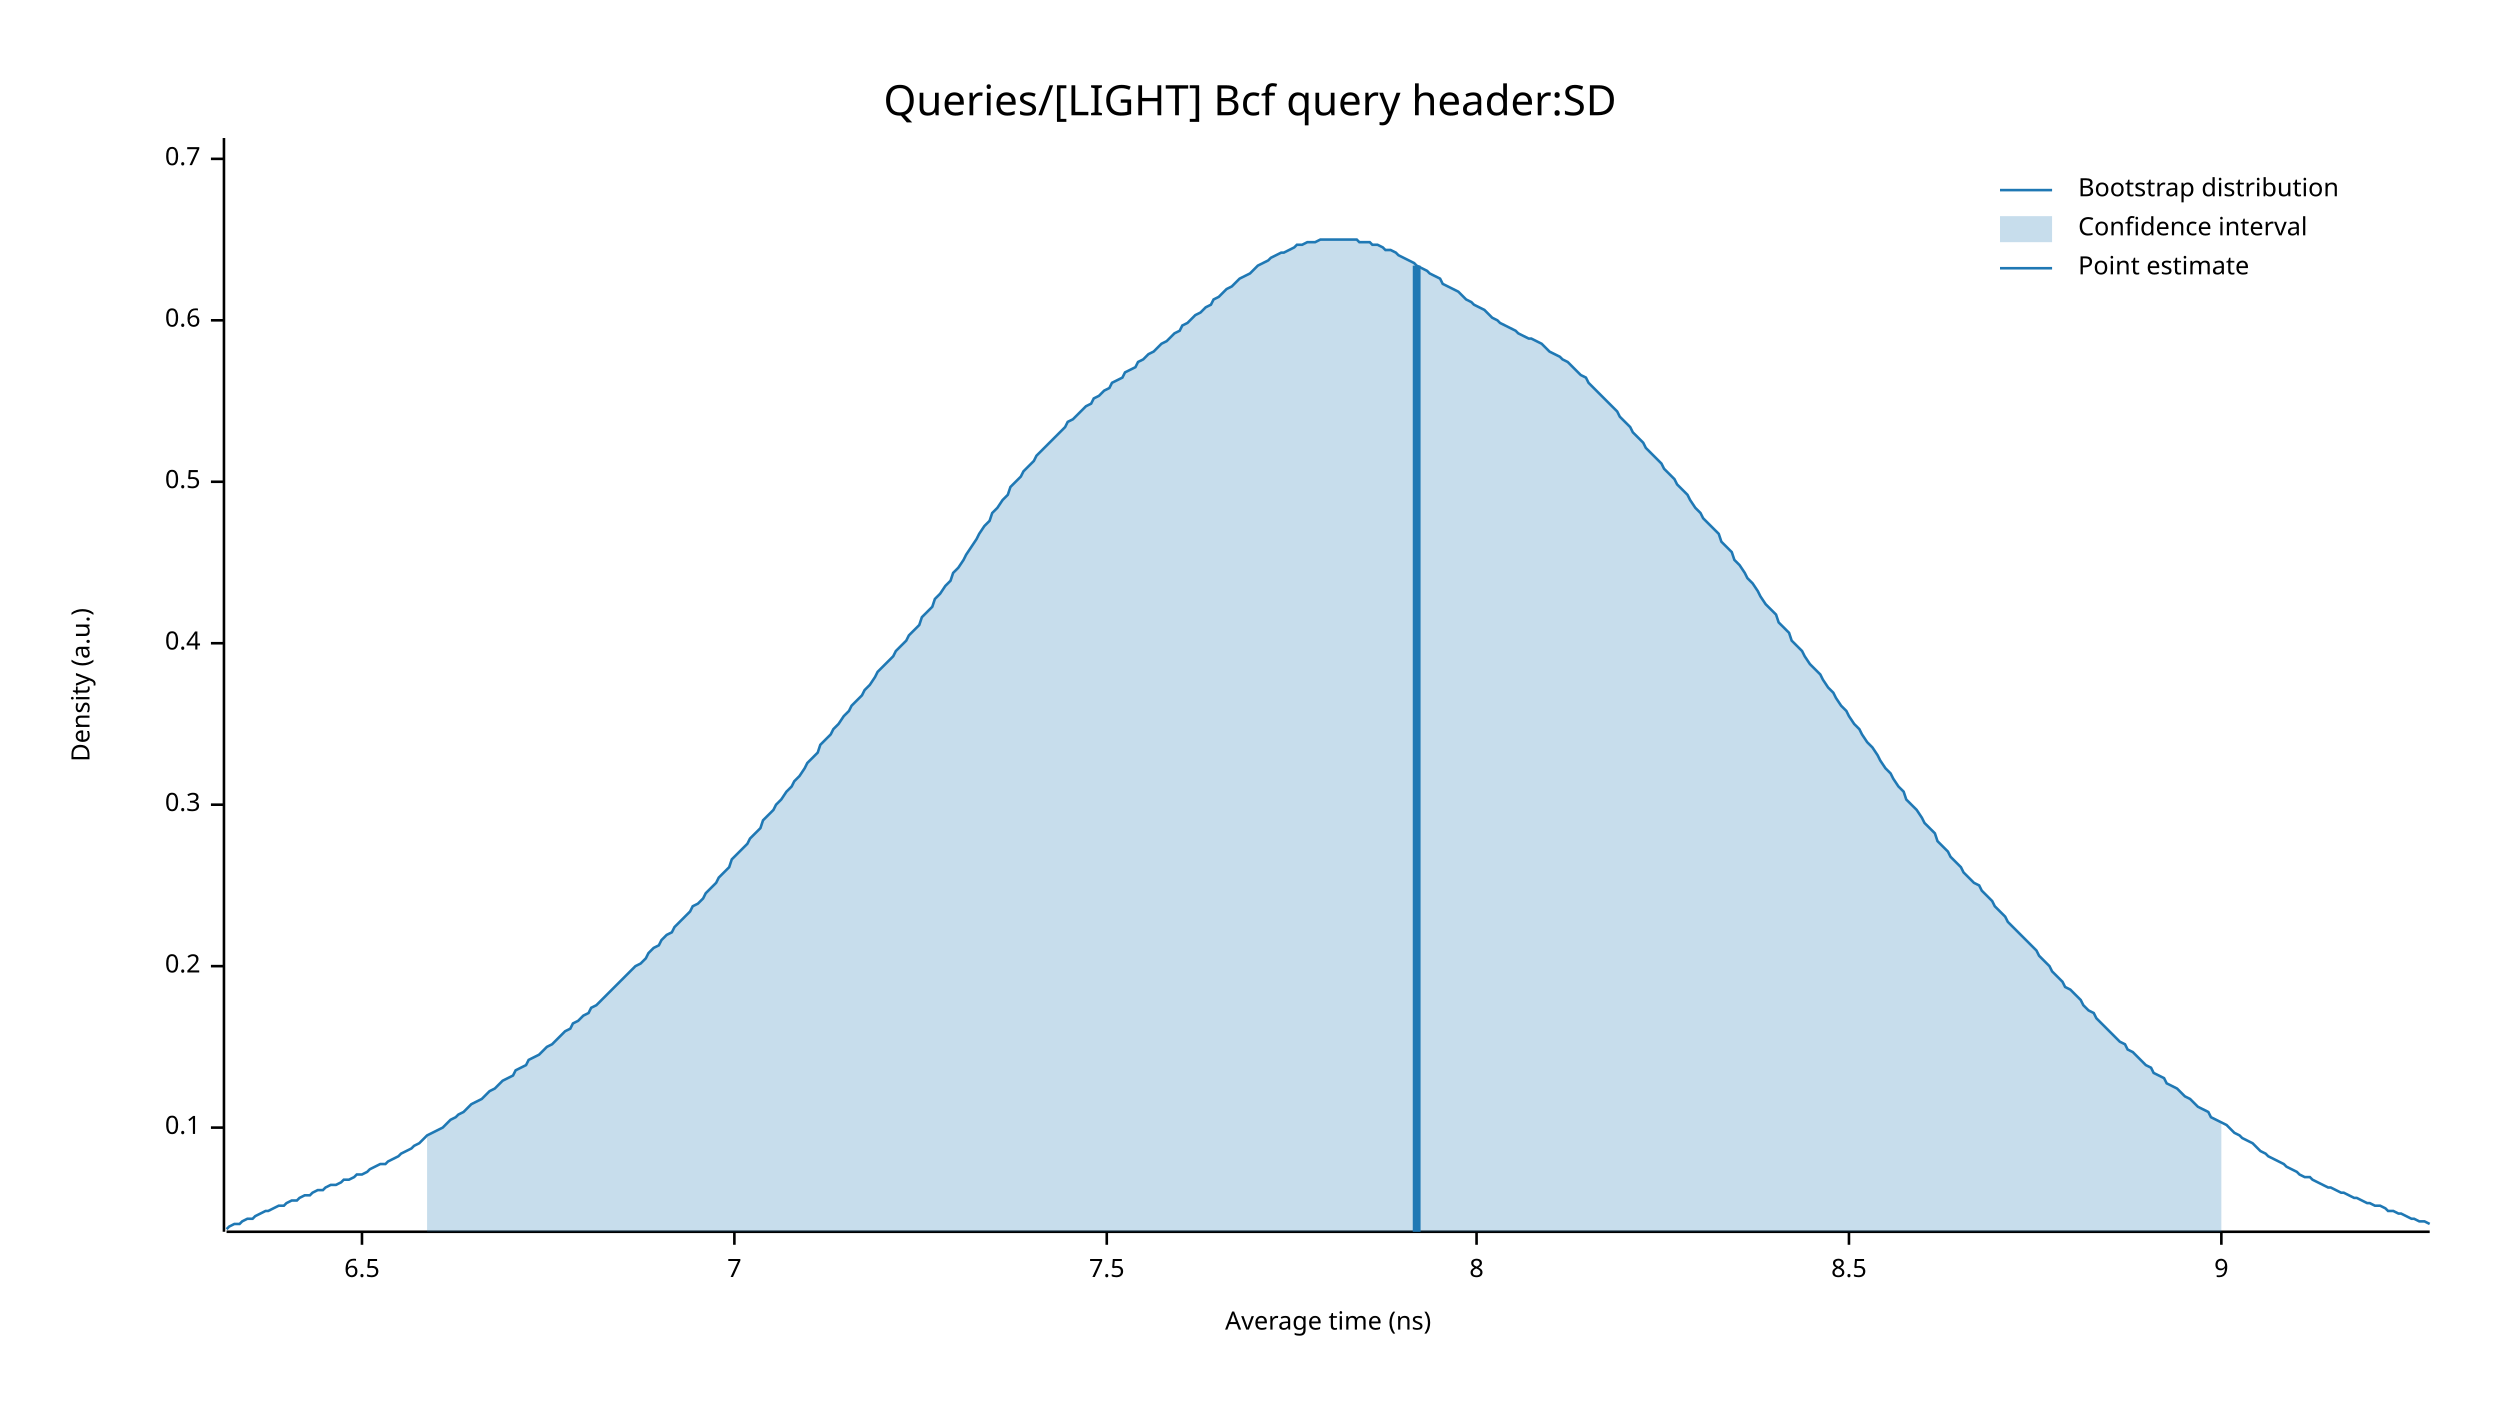
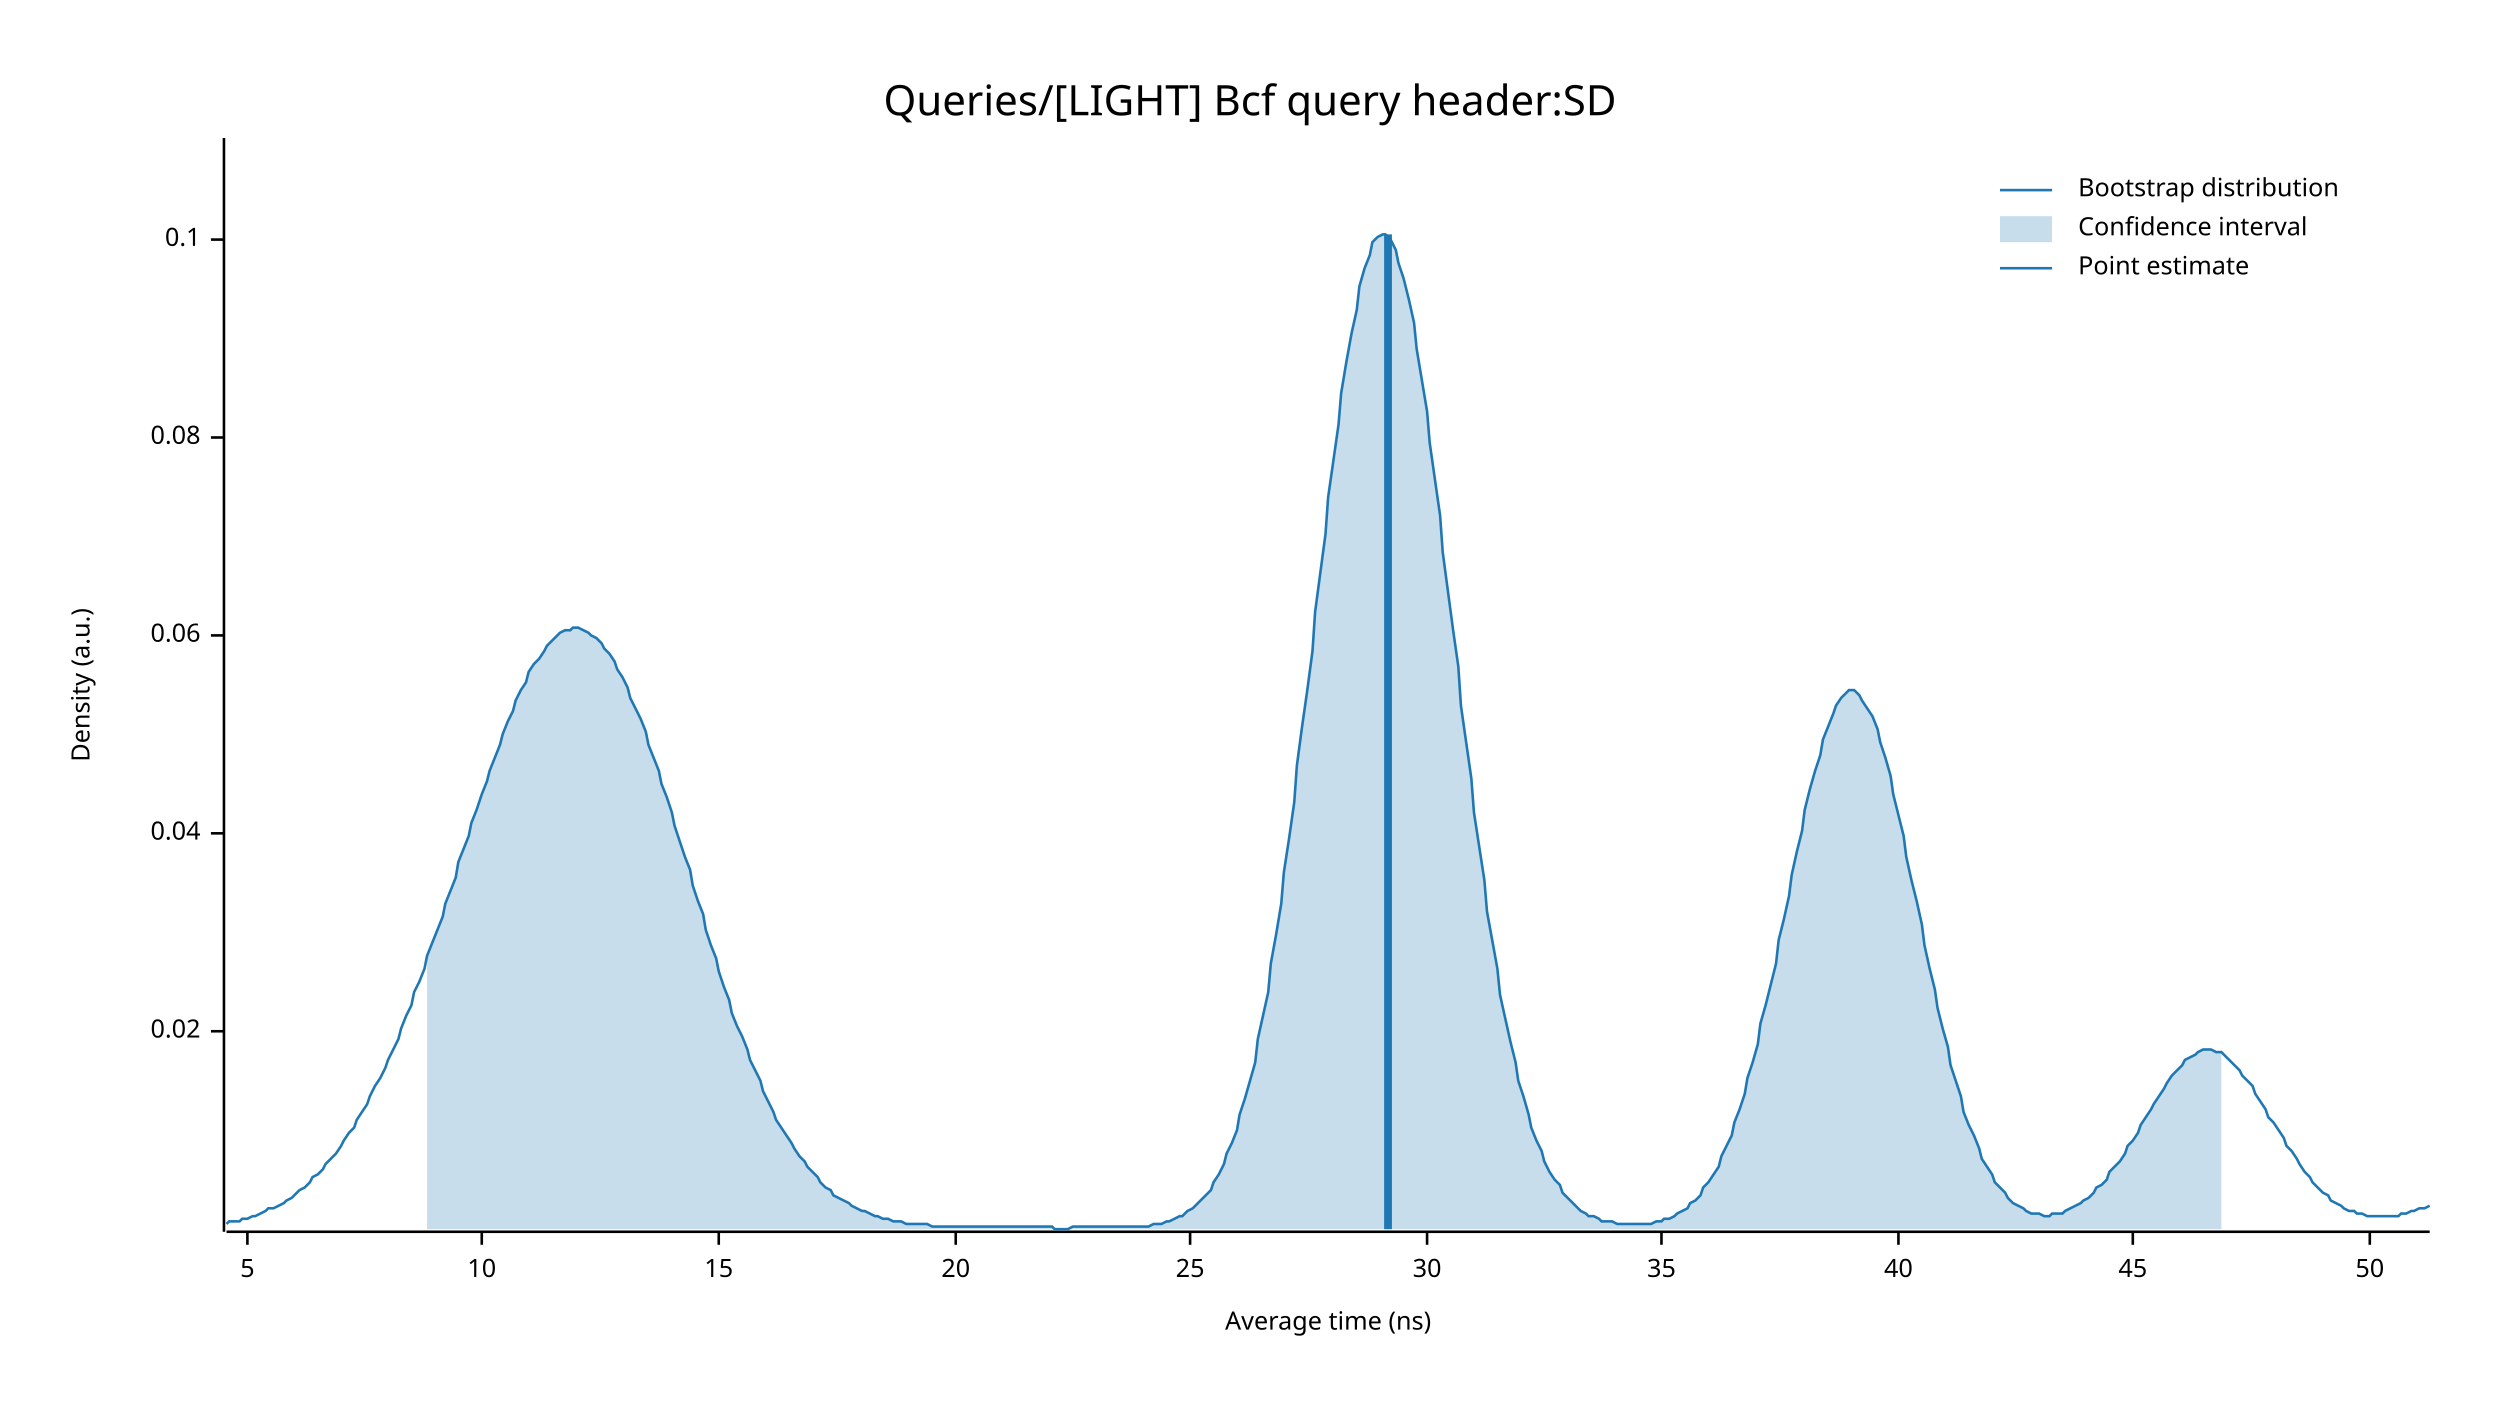
<svg xmlns="http://www.w3.org/2000/svg" width="960" height="540" viewBox="0 0 960 540">
  <text x="480" y="32" dy="0.76em" text-anchor="middle" font-family="sans-serif" font-size="16.129" opacity="1" fill="#000000">
Queries/[LIGHT] Bcf query header:SD
</text>
  <text x="27" y="263" dy="0.76em" text-anchor="middle" font-family="sans-serif" font-size="9.677" opacity="1" fill="#000000" transform="rotate(270, 27, 263)">
Density (a.u.)
</text>
  <text x="510" y="513" dy="-0.5ex" text-anchor="middle" font-family="sans-serif" font-size="9.677" opacity="1" fill="#000000">
Average time (ns)
</text>
  <polyline fill="none" opacity="1" stroke="#000000" stroke-width="1" points="86,53 86,473 " />
-   <text x="77" y="433" dy="0.5ex" text-anchor="end" font-family="sans-serif" font-size="9.677" opacity="1" fill="#000000">
+   <text x="77" y="396" dy="0.5ex" text-anchor="end" font-family="sans-serif" font-size="9.677" opacity="1" fill="#000000">
+ 0.02
+ </text>
+   <polyline fill="none" opacity="1" stroke="#000000" stroke-width="1" points="81,396 86,396 " />
+   <text x="77" y="320" dy="0.5ex" text-anchor="end" font-family="sans-serif" font-size="9.677" opacity="1" fill="#000000">
+ 0.04
+ </text>
+   <polyline fill="none" opacity="1" stroke="#000000" stroke-width="1" points="81,320 86,320 " />
+   <text x="77" y="244" dy="0.5ex" text-anchor="end" font-family="sans-serif" font-size="9.677" opacity="1" fill="#000000">
+ 0.06
+ </text>
+   <polyline fill="none" opacity="1" stroke="#000000" stroke-width="1" points="81,244 86,244 " />
+   <text x="77" y="168" dy="0.5ex" text-anchor="end" font-family="sans-serif" font-size="9.677" opacity="1" fill="#000000">
+ 0.08
+ </text>
+   <polyline fill="none" opacity="1" stroke="#000000" stroke-width="1" points="81,168 86,168 " />
+   <text x="77" y="92" dy="0.5ex" text-anchor="end" font-family="sans-serif" font-size="9.677" opacity="1" fill="#000000">
0.1
</text>
-   <polyline fill="none" opacity="1" stroke="#000000" stroke-width="1" points="81,433 86,433 " />
-   <text x="77" y="371" dy="0.5ex" text-anchor="end" font-family="sans-serif" font-size="9.677" opacity="1" fill="#000000">
- 0.2
+   <polyline fill="none" opacity="1" stroke="#000000" stroke-width="1" points="81,92 86,92 " />
+   <polyline fill="none" opacity="1" stroke="#000000" stroke-width="1" points="87,473 933,473 " />
+   <text x="95" y="483" dy="0.76em" text-anchor="middle" font-family="sans-serif" font-size="9.677" opacity="1" fill="#000000">
+ 5
</text>
-   <polyline fill="none" opacity="1" stroke="#000000" stroke-width="1" points="81,371 86,371 " />
-   <text x="77" y="309" dy="0.5ex" text-anchor="end" font-family="sans-serif" font-size="9.677" opacity="1" fill="#000000">
- 0.3
+   <polyline fill="none" opacity="1" stroke="#000000" stroke-width="1" points="95,473 95,478 " />
+   <text x="185" y="483" dy="0.76em" text-anchor="middle" font-family="sans-serif" font-size="9.677" opacity="1" fill="#000000">
+ 10
</text>
-   <polyline fill="none" opacity="1" stroke="#000000" stroke-width="1" points="81,309 86,309 " />
-   <text x="77" y="247" dy="0.5ex" text-anchor="end" font-family="sans-serif" font-size="9.677" opacity="1" fill="#000000">
- 0.4
+   <polyline fill="none" opacity="1" stroke="#000000" stroke-width="1" points="185,473 185,478 " />
+   <text x="276" y="483" dy="0.76em" text-anchor="middle" font-family="sans-serif" font-size="9.677" opacity="1" fill="#000000">
+ 15
</text>
-   <polyline fill="none" opacity="1" stroke="#000000" stroke-width="1" points="81,247 86,247 " />
-   <text x="77" y="185" dy="0.5ex" text-anchor="end" font-family="sans-serif" font-size="9.677" opacity="1" fill="#000000">
- 0.5
+   <polyline fill="none" opacity="1" stroke="#000000" stroke-width="1" points="276,473 276,478 " />
+   <text x="367" y="483" dy="0.76em" text-anchor="middle" font-family="sans-serif" font-size="9.677" opacity="1" fill="#000000">
+ 20
</text>
-   <polyline fill="none" opacity="1" stroke="#000000" stroke-width="1" points="81,185 86,185 " />
-   <text x="77" y="123" dy="0.5ex" text-anchor="end" font-family="sans-serif" font-size="9.677" opacity="1" fill="#000000">
- 0.6
+   <polyline fill="none" opacity="1" stroke="#000000" stroke-width="1" points="367,473 367,478 " />
+   <text x="457" y="483" dy="0.76em" text-anchor="middle" font-family="sans-serif" font-size="9.677" opacity="1" fill="#000000">
+ 25
</text>
-   <polyline fill="none" opacity="1" stroke="#000000" stroke-width="1" points="81,123 86,123 " />
-   <text x="77" y="61" dy="0.5ex" text-anchor="end" font-family="sans-serif" font-size="9.677" opacity="1" fill="#000000">
- 0.7
+   <polyline fill="none" opacity="1" stroke="#000000" stroke-width="1" points="457,473 457,478 " />
+   <text x="548" y="483" dy="0.76em" text-anchor="middle" font-family="sans-serif" font-size="9.677" opacity="1" fill="#000000">
+ 30
</text>
-   <polyline fill="none" opacity="1" stroke="#000000" stroke-width="1" points="81,61 86,61 " />
-   <polyline fill="none" opacity="1" stroke="#000000" stroke-width="1" points="87,473 933,473 " />
-   <text x="139" y="483" dy="0.76em" text-anchor="middle" font-family="sans-serif" font-size="9.677" opacity="1" fill="#000000">
- 6.5
+   <polyline fill="none" opacity="1" stroke="#000000" stroke-width="1" points="548,473 548,478 " />
+   <text x="638" y="483" dy="0.76em" text-anchor="middle" font-family="sans-serif" font-size="9.677" opacity="1" fill="#000000">
+ 35
</text>
-   <polyline fill="none" opacity="1" stroke="#000000" stroke-width="1" points="139,473 139,478 " />
-   <text x="282" y="483" dy="0.76em" text-anchor="middle" font-family="sans-serif" font-size="9.677" opacity="1" fill="#000000">
- 7
+   <polyline fill="none" opacity="1" stroke="#000000" stroke-width="1" points="638,473 638,478 " />
+   <text x="729" y="483" dy="0.76em" text-anchor="middle" font-family="sans-serif" font-size="9.677" opacity="1" fill="#000000">
+ 40
</text>
-   <polyline fill="none" opacity="1" stroke="#000000" stroke-width="1" points="282,473 282,478 " />
-   <text x="425" y="483" dy="0.76em" text-anchor="middle" font-family="sans-serif" font-size="9.677" opacity="1" fill="#000000">
- 7.5
+   <polyline fill="none" opacity="1" stroke="#000000" stroke-width="1" points="729,473 729,478 " />
+   <text x="819" y="483" dy="0.76em" text-anchor="middle" font-family="sans-serif" font-size="9.677" opacity="1" fill="#000000">
+ 45
</text>
-   <polyline fill="none" opacity="1" stroke="#000000" stroke-width="1" points="425,473 425,478 " />
-   <text x="567" y="483" dy="0.76em" text-anchor="middle" font-family="sans-serif" font-size="9.677" opacity="1" fill="#000000">
- 8
+   <polyline fill="none" opacity="1" stroke="#000000" stroke-width="1" points="819,473 819,478 " />
+   <text x="910" y="483" dy="0.76em" text-anchor="middle" font-family="sans-serif" font-size="9.677" opacity="1" fill="#000000">
+ 50
</text>
-   <polyline fill="none" opacity="1" stroke="#000000" stroke-width="1" points="567,473 567,478 " />
-   <text x="710" y="483" dy="0.76em" text-anchor="middle" font-family="sans-serif" font-size="9.677" opacity="1" fill="#000000">
- 8.5
- </text>
-   <polyline fill="none" opacity="1" stroke="#000000" stroke-width="1" points="710,473 710,478 " />
-   <text x="853" y="483" dy="0.76em" text-anchor="middle" font-family="sans-serif" font-size="9.677" opacity="1" fill="#000000">
- 9
- </text>
-   <polyline fill="none" opacity="1" stroke="#000000" stroke-width="1" points="853,473 853,478 " />
-   <polyline fill="none" opacity="1" stroke="#1F78B4" stroke-width="1" points="87,472 88,471 90,470 92,470 93,469 95,468 97,468 98,467 100,466 102,465 103,465 105,464 107,463 109,463 110,462 112,461 114,461 115,460 117,459 119,459 120,458 122,457 124,457 125,456 127,455 129,455 131,454 132,453 134,453 136,452 137,451 139,451 141,450 142,449 144,448 146,447 148,447 149,446 151,445 153,444 154,443 156,442 158,441 159,440 161,439 163,437 164,436 166,435 168,434 170,433 171,432 173,430 175,429 176,428 178,427 180,425 181,424 183,423 185,422 187,420 188,419 190,418 192,416 193,415 195,414 197,413 198,411 200,410 202,409 203,407 205,406 207,405 209,403 210,402 212,401 214,399 215,398 217,396 219,395 220,393 222,392 224,390 226,389 227,387 229,386 231,384 232,383 234,381 236,379 237,378 239,376 241,374 242,373 244,371 246,370 248,368 249,366 251,364 253,363 254,361 256,359 258,358 259,356 261,354 263,352 265,350 266,348 268,347 270,345 271,343 273,341 275,339 276,337 278,335 280,333 281,330 283,328 285,326 287,324 288,322 290,320 292,318 293,315 295,313 297,311 298,309 300,307 302,304 304,302 305,300 307,298 309,295 310,293 312,291 314,289 315,286 317,284 319,282 320,280 322,278 324,275 326,273 327,271 329,269 331,267 332,265 334,263 336,260 337,258 339,256 341,254 343,252 344,250 346,248 348,246 349,244 351,242 353,240 354,237 356,235 358,233 359,230 361,228 363,225 365,223 366,220 368,218 370,215 371,213 373,210 375,207 376,205 378,202 380,200 381,197 383,195 385,192 387,190 388,187 390,185 392,183 393,181 395,179 397,177 398,175 400,173 402,171 404,169 405,168 407,166 409,164 410,162 412,161 414,159 415,158 417,156 419,155 420,153 422,152 424,150 426,149 427,147 429,146 431,145 432,143 434,142 436,141 437,139 439,138 441,136 443,135 444,134 446,132 448,131 449,130 451,128 453,127 454,125 456,124 458,122 459,121 461,120 463,118 465,117 466,115 468,114 470,112 471,111 473,110 475,108 476,107 478,106 480,105 482,103 483,102 485,101 487,100 488,99 490,98 492,97 493,97 495,96 497,95 498,94 500,94 502,93 504,93 505,93 507,92 509,92 510,92 512,92 514,92 515,92 517,92 519,92 521,92 522,93 524,93 526,93 527,94 529,94 531,95 532,96 534,96 536,97 537,98 539,99 541,100 543,101 544,102 546,103 548,104 549,105 551,106 553,107 554,109 556,110 558,111 560,112 561,113 563,115 565,116 566,117 568,118 570,119 571,120 573,122 575,123 576,124 578,125 580,126 582,127 583,128 585,129 587,130 588,130 590,131 592,132 593,133 595,135 597,136 599,137 600,138 602,139 604,141 605,142 607,144 609,145 610,147 612,149 614,151 615,152 617,154 619,156 621,158 622,160 624,162 626,164 627,166 629,168 631,170 632,172 634,174 636,176 638,178 639,180 641,182 643,184 644,186 646,188 648,190 649,192 651,195 653,197 654,199 656,201 658,203 660,205 661,208 663,210 665,212 666,215 668,217 670,220 671,222 673,224 675,227 676,229 678,232 680,234 682,236 683,239 685,241 687,243 688,246 690,248 692,250 693,252 695,255 697,257 699,259 700,261 702,264 704,266 705,268 707,271 709,273 710,275 712,278 714,280 715,282 717,285 719,287 721,290 722,292 724,295 726,297 727,299 729,302 731,304 732,307 734,309 736,311 738,314 739,316 741,318 743,320 744,323 746,325 748,327 749,329 751,331 753,333 754,335 756,337 758,339 760,340 761,342 763,344 765,346 766,348 768,350 770,352 771,354 773,356 775,358 777,360 778,361 780,363 782,365 783,367 785,369 787,371 788,373 790,375 792,377 793,379 795,380 797,382 799,384 800,386 802,388 804,389 805,391 807,393 809,395 810,396 812,398 814,400 816,401 817,403 819,404 821,406 822,407 824,409 826,410 827,412 829,413 831,414 832,416 834,417 836,418 838,420 839,421 841,422 843,424 844,425 846,426 848,427 849,429 851,430 853,431 855,432 856,433 858,435 860,436 861,437 863,438 865,439 866,440 868,442 870,443 871,444 873,445 875,446 877,447 878,448 880,449 882,450 883,451 885,452 887,452 888,453 890,454 892,455 894,456 895,456 897,457 899,458 900,458 902,459 904,460 905,460 907,461 909,462 910,462 912,463 914,463 916,464 917,465 919,465 921,466 922,466 924,467 926,468 927,468 929,469 931,469 933,470 " />
-   <polygon opacity="0.25" fill="#1F78B4" points="164,436 166,435 168,434 170,433 171,432 173,430 175,429 176,428 178,427 180,425 181,424 183,423 185,422 187,420 188,419 190,418 192,416 193,415 195,414 197,413 198,411 200,410 202,409 203,407 205,406 207,405 209,403 210,402 212,401 214,399 215,398 217,396 219,395 220,393 222,392 224,390 226,389 227,387 229,386 231,384 232,383 234,381 236,379 237,378 239,376 241,374 242,373 244,371 246,370 248,368 249,366 251,364 253,363 254,361 256,359 258,358 259,356 261,354 263,352 265,350 266,348 268,347 270,345 271,343 273,341 275,339 276,337 278,335 280,333 281,330 283,328 285,326 287,324 288,322 290,320 292,318 293,315 295,313 297,311 298,309 300,307 302,304 304,302 305,300 307,298 309,295 310,293 312,291 314,289 315,286 317,284 319,282 320,280 322,278 324,275 326,273 327,271 329,269 331,267 332,265 334,263 336,260 337,258 339,256 341,254 343,252 344,250 346,248 348,246 349,244 351,242 353,240 354,237 356,235 358,233 359,230 361,228 363,225 365,223 366,220 368,218 370,215 371,213 373,210 375,207 376,205 378,202 380,200 381,197 383,195 385,192 387,190 388,187 390,185 392,183 393,181 395,179 397,177 398,175 400,173 402,171 404,169 405,168 407,166 409,164 410,162 412,161 414,159 415,158 417,156 419,155 420,153 422,152 424,150 426,149 427,147 429,146 431,145 432,143 434,142 436,141 437,139 439,138 441,136 443,135 444,134 446,132 448,131 449,130 451,128 453,127 454,125 456,124 458,122 459,121 461,120 463,118 465,117 466,115 468,114 470,112 471,111 473,110 475,108 476,107 478,106 480,105 482,103 483,102 485,101 487,100 488,99 490,98 492,97 493,97 495,96 497,95 498,94 500,94 502,93 504,93 505,93 507,92 509,92 510,92 512,92 514,92 515,92 517,92 519,92 521,92 522,93 524,93 526,93 527,94 529,94 531,95 532,96 534,96 536,97 537,98 539,99 541,100 543,101 544,102 546,103 548,104 549,105 551,106 553,107 554,109 556,110 558,111 560,112 561,113 563,115 565,116 566,117 568,118 570,119 571,120 573,122 575,123 576,124 578,125 580,126 582,127 583,128 585,129 587,130 588,130 590,131 592,132 593,133 595,135 597,136 599,137 600,138 602,139 604,141 605,142 607,144 609,145 610,147 612,149 614,151 615,152 617,154 619,156 621,158 622,160 624,162 626,164 627,166 629,168 631,170 632,172 634,174 636,176 638,178 639,180 641,182 643,184 644,186 646,188 648,190 649,192 651,195 653,197 654,199 656,201 658,203 660,205 661,208 663,210 665,212 666,215 668,217 670,220 671,222 673,224 675,227 676,229 678,232 680,234 682,236 683,239 685,241 687,243 688,246 690,248 692,250 693,252 695,255 697,257 699,259 700,261 702,264 704,266 705,268 707,271 709,273 710,275 712,278 714,280 715,282 717,285 719,287 721,290 722,292 724,295 726,297 727,299 729,302 731,304 732,307 734,309 736,311 738,314 739,316 741,318 743,320 744,323 746,325 748,327 749,329 751,331 753,333 754,335 756,337 758,339 760,340 761,342 763,344 765,346 766,348 768,350 770,352 771,354 773,356 775,358 777,360 778,361 780,363 782,365 783,367 785,369 787,371 788,373 790,375 792,377 793,379 795,380 797,382 799,384 800,386 802,388 804,389 805,391 807,393 809,395 810,396 812,398 814,400 816,401 817,403 819,404 821,406 822,407 824,409 826,410 827,412 829,413 831,414 832,416 834,417 836,418 838,420 839,421 841,422 843,424 844,425 846,426 848,427 849,429 851,430 853,431 853,473 164,473 " />
-   <polyline fill="none" opacity="1" stroke="#1F78B4" stroke-width="3" points="544,473 544,102 " />
+   <polyline fill="none" opacity="1" stroke="#000000" stroke-width="1" points="910,473 910,478 " />
+   <polyline fill="none" opacity="1" stroke="#1F78B4" stroke-width="1" points="87,470 88,469 90,469 92,469 93,468 95,468 97,467 98,467 100,466 102,465 103,464 105,464 107,463 109,462 110,461 112,460 114,458 115,457 117,456 119,454 120,452 122,451 124,449 125,447 127,445 129,443 131,440 132,438 134,435 136,433 137,430 139,427 141,424 142,421 144,417 146,414 148,410 149,407 151,403 153,399 154,395 156,390 158,386 159,381 161,377 163,372 164,367 166,362 168,357 170,352 171,347 173,342 175,337 176,331 178,326 180,321 181,316 183,311 185,305 187,300 188,296 190,291 192,286 193,282 195,277 197,273 198,269 200,265 202,262 203,258 205,255 207,253 209,250 210,248 212,246 214,244 215,243 217,242 219,242 220,241 222,241 224,242 226,243 227,244 229,245 231,247 232,249 234,251 236,254 237,257 239,260 241,264 242,268 244,272 246,276 248,281 249,286 251,291 253,296 254,301 256,306 258,312 259,317 261,323 263,329 265,334 266,340 268,346 270,351 271,357 273,363 275,368 276,373 278,379 280,384 281,389 283,394 285,398 287,403 288,407 290,411 292,415 293,419 295,423 297,427 298,430 300,433 302,436 304,439 305,441 307,444 309,446 310,448 312,450 314,452 315,454 317,456 319,457 320,459 322,460 324,461 326,462 327,463 329,464 331,465 332,465 334,466 336,467 337,467 339,468 341,468 343,469 344,469 346,469 348,470 349,470 351,470 353,470 354,470 356,470 358,471 359,471 361,471 363,471 365,471 366,471 368,471 370,471 371,471 373,471 375,471 376,471 378,471 380,471 381,471 383,471 385,471 387,471 388,471 390,471 392,471 393,471 395,471 397,471 398,471 400,471 402,471 404,471 405,472 407,472 409,472 410,472 412,471 414,471 415,471 417,471 419,471 420,471 422,471 424,471 426,471 427,471 429,471 431,471 432,471 434,471 436,471 437,471 439,471 441,471 443,470 444,470 446,470 448,469 449,469 451,468 453,467 454,467 456,465 458,464 459,463 461,461 463,459 465,457 466,454 468,451 470,447 471,443 473,439 475,434 476,428 478,422 480,415 482,408 483,399 485,390 487,381 488,370 490,359 492,347 493,335 495,322 497,308 498,294 500,279 502,265 504,250 505,235 507,220 509,205 510,191 512,177 514,163 515,151 517,139 519,128 521,119 522,110 524,103 526,98 527,93 529,91 531,90 532,90 534,92 536,96 537,101 539,107 541,115 543,124 544,134 546,146 548,158 549,170 551,184 553,198 554,212 556,227 558,242 560,256 561,271 563,285 565,299 566,312 568,325 570,338 571,350 573,361 575,372 576,382 578,391 580,400 582,408 583,415 585,421 587,428 588,433 590,438 592,442 593,446 595,450 597,453 599,455 600,458 602,460 604,462 605,463 607,465 609,466 610,467 612,467 614,468 615,469 617,469 619,469 621,470 622,470 624,470 626,470 627,470 629,470 631,470 632,470 634,470 636,469 638,469 639,468 641,468 643,467 644,466 646,465 648,464 649,462 651,461 653,459 654,456 656,454 658,451 660,448 661,444 663,440 665,436 666,431 668,426 670,420 671,414 673,408 675,401 676,393 678,386 680,378 682,370 683,361 685,353 687,344 688,336 690,327 692,319 693,311 695,303 697,296 699,290 700,284 702,279 704,274 705,271 707,268 709,266 710,265 712,265 714,267 715,269 717,272 719,275 721,280 722,285 724,291 726,298 727,305 729,313 731,321 732,329 734,338 736,346 738,355 739,363 741,372 743,380 744,387 746,395 748,402 749,409 751,415 753,421 754,427 756,432 758,436 760,441 761,445 763,448 765,451 766,454 768,456 770,458 771,460 773,462 775,463 777,464 778,465 780,466 782,466 783,466 785,467 787,467 788,466 790,466 792,466 793,465 795,464 797,463 799,462 800,461 802,460 804,458 805,456 807,455 809,453 810,450 812,448 814,446 816,443 817,440 819,438 821,435 822,432 824,429 826,426 827,424 829,421 831,418 832,416 834,413 836,411 838,409 839,407 841,406 843,405 844,404 846,403 848,403 849,403 851,404 853,404 855,406 856,407 858,409 860,411 861,413 863,415 865,417 866,420 868,423 870,426 871,429 873,431 875,434 877,437 878,440 880,442 882,445 883,447 885,450 887,452 888,454 890,456 892,458 894,459 895,461 897,462 899,463 900,464 902,465 904,465 905,466 907,466 909,467 910,467 912,467 914,467 916,467 917,467 919,467 921,467 922,466 924,466 926,465 927,465 929,464 931,464 933,463 " />
+   <polygon opacity="0.25" fill="#1F78B4" points="164,367 166,362 168,357 170,352 171,347 173,342 175,337 176,331 178,326 180,321 181,316 183,311 185,305 187,300 188,296 190,291 192,286 193,282 195,277 197,273 198,269 200,265 202,262 203,258 205,255 207,253 209,250 210,248 212,246 214,244 215,243 217,242 219,242 220,241 222,241 224,242 226,243 227,244 229,245 231,247 232,249 234,251 236,254 237,257 239,260 241,264 242,268 244,272 246,276 248,281 249,286 251,291 253,296 254,301 256,306 258,312 259,317 261,323 263,329 265,334 266,340 268,346 270,351 271,357 273,363 275,368 276,373 278,379 280,384 281,389 283,394 285,398 287,403 288,407 290,411 292,415 293,419 295,423 297,427 298,430 300,433 302,436 304,439 305,441 307,444 309,446 310,448 312,450 314,452 315,454 317,456 319,457 320,459 322,460 324,461 326,462 327,463 329,464 331,465 332,465 334,466 336,467 337,467 339,468 341,468 343,469 344,469 346,469 348,470 349,470 351,470 353,470 354,470 356,470 358,471 359,471 361,471 363,471 365,471 366,471 368,471 370,471 371,471 373,471 375,471 376,471 378,471 380,471 381,471 383,471 385,471 387,471 388,471 390,471 392,471 393,471 395,471 397,471 398,471 400,471 402,471 404,471 405,472 407,472 409,472 410,472 412,471 414,471 415,471 417,471 419,471 420,471 422,471 424,471 426,471 427,471 429,471 431,471 432,471 434,471 436,471 437,471 439,471 441,471 443,470 444,470 446,470 448,469 449,469 451,468 453,467 454,467 456,465 458,464 459,463 461,461 463,459 465,457 466,454 468,451 470,447 471,443 473,439 475,434 476,428 478,422 480,415 482,408 483,399 485,390 487,381 488,370 490,359 492,347 493,335 495,322 497,308 498,294 500,279 502,265 504,250 505,235 507,220 509,205 510,191 512,177 514,163 515,151 517,139 519,128 521,119 522,110 524,103 526,98 527,93 529,91 531,90 532,90 534,92 536,96 537,101 539,107 541,115 543,124 544,134 546,146 548,158 549,170 551,184 553,198 554,212 556,227 558,242 560,256 561,271 563,285 565,299 566,312 568,325 570,338 571,350 573,361 575,372 576,382 578,391 580,400 582,408 583,415 585,421 587,428 588,433 590,438 592,442 593,446 595,450 597,453 599,455 600,458 602,460 604,462 605,463 607,465 609,466 610,467 612,467 614,468 615,469 617,469 619,469 621,470 622,470 624,470 626,470 627,470 629,470 631,470 632,470 634,470 636,469 638,469 639,468 641,468 643,467 644,466 646,465 648,464 649,462 651,461 653,459 654,456 656,454 658,451 660,448 661,444 663,440 665,436 666,431 668,426 670,420 671,414 673,408 675,401 676,393 678,386 680,378 682,370 683,361 685,353 687,344 688,336 690,327 692,319 693,311 695,303 697,296 699,290 700,284 702,279 704,274 705,271 707,268 709,266 710,265 712,265 714,267 715,269 717,272 719,275 721,280 722,285 724,291 726,298 727,305 729,313 731,321 732,329 734,338 736,346 738,355 739,363 741,372 743,380 744,387 746,395 748,402 749,409 751,415 753,421 754,427 756,432 758,436 760,441 761,445 763,448 765,451 766,454 768,456 770,458 771,460 773,462 775,463 777,464 778,465 780,466 782,466 783,466 785,467 787,467 788,466 790,466 792,466 793,465 795,464 797,463 799,462 800,461 802,460 804,458 805,456 807,455 809,453 810,450 812,448 814,446 816,443 817,440 819,438 821,435 822,432 824,429 826,426 827,424 829,421 831,418 832,416 834,413 836,411 838,409 839,407 841,406 843,405 844,404 846,403 848,403 849,403 851,404 853,404 853,472 164,472 " />
+   <polyline fill="none" opacity="1" stroke="#1F78B4" stroke-width="3" points="533,472 533,90 " />
  <text x="798" y="68" dy="0.76em" text-anchor="start" font-family="sans-serif" font-size="9.677" opacity="1" fill="#000000">
Bootstrap distribution
</text>
  <text x="798" y="83" dy="0.76em" text-anchor="start" font-family="sans-serif" font-size="9.677" opacity="1" fill="#000000">
Confidence interval
</text>
  <text x="798" y="98" dy="0.76em" text-anchor="start" font-family="sans-serif" font-size="9.677" opacity="1" fill="#000000">
Point estimate
</text>
  <polyline fill="none" opacity="1" stroke="#1F78B4" stroke-width="1" points="768,73 788,73 " />
  <rect x="768" y="83" width="20" height="10" opacity="0.25" fill="#1F78B4" stroke="none" />
  <polyline fill="none" opacity="1" stroke="#1F78B4" stroke-width="1" points="768,103 788,103 " />
</svg>
